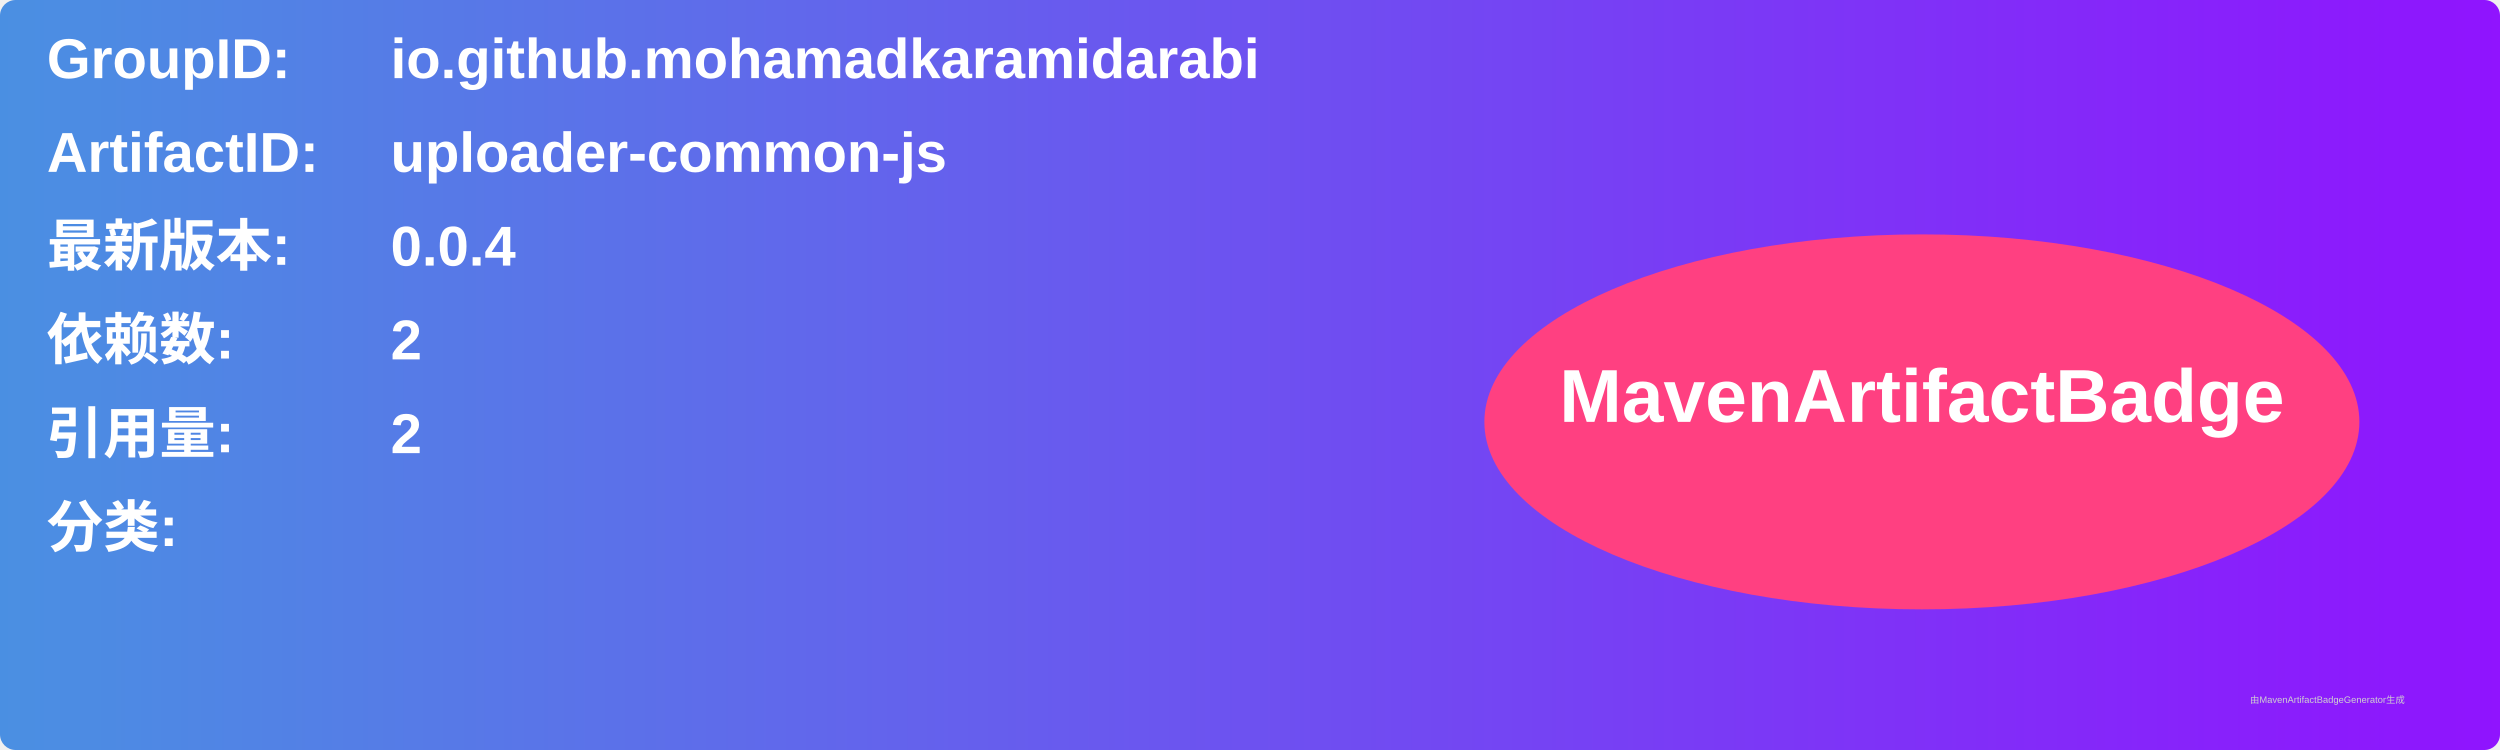
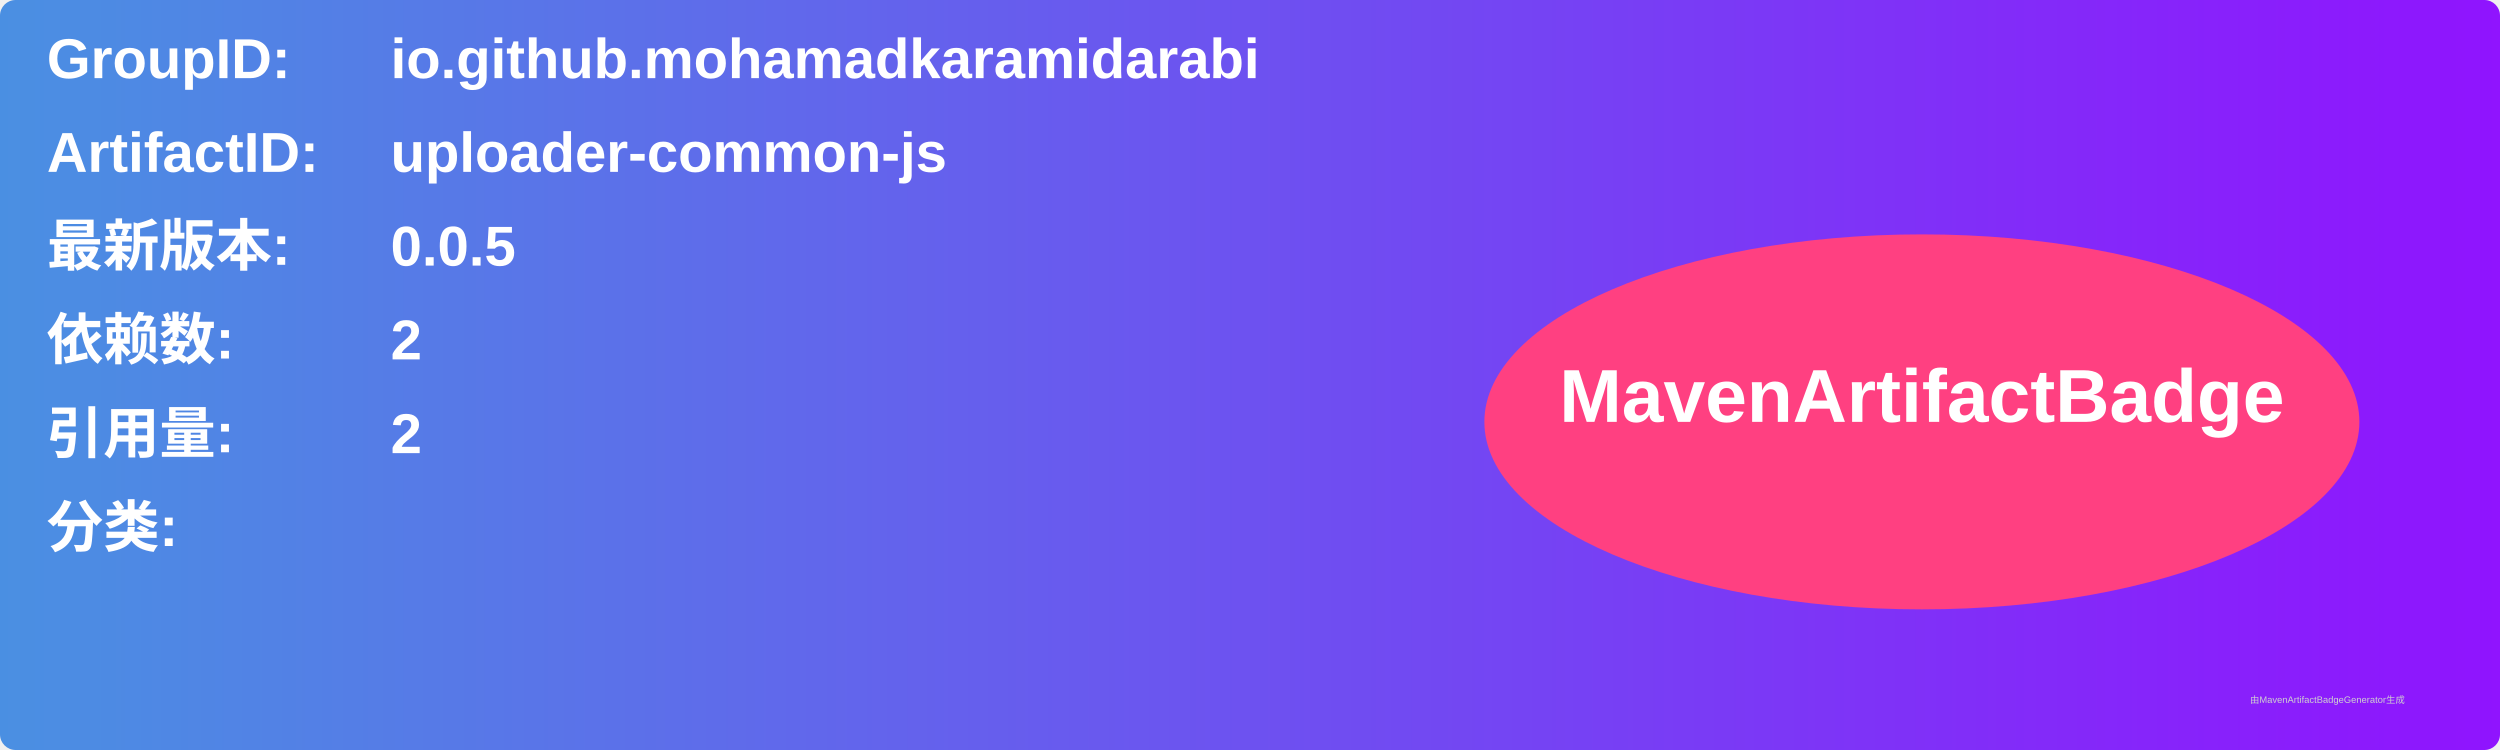
<svg xmlns="http://www.w3.org/2000/svg" width="800" height="240" viewBox="0 0 800 240">
  <linearGradient id="grad" x1="0%" y1="0%" x2="100%" y2="0%">
    <stop offset="0%" stop-color="#4a90e2" />
    <stop offset="100%" stop-color="#9013fe" />
  </linearGradient>
  <rect width="100%" height="100%" rx="5" ry="5" fill="url(#grad)" />
  <g transform="translate(15, 15)">
    <text x="0" y="10" font-family="Arial" font-size="18" fill="white" font-weight="bold" width="260">GroupID:</text>
    <text x="110" y="10" font-family="Arial" font-size="18" fill="white" font-weight="bold" width="460">io.github.mohamadkaramidarabi</text>
    <text x="0" y="40" font-family="Arial" font-size="18" fill="white" font-weight="bold" width="260">ArtifactID:</text>
    <text x="110" y="40" font-family="Arial" font-size="18" fill="white" font-weight="bold" width="460">uploader-common-js</text>
    <text x="0" y="70" font-family="Arial" font-size="18" fill="white" font-weight="bold">最新版本:</text>
    <text x="110" y="70" font-family="Arial" font-size="18" fill="white" font-weight="bold">
-       <tspan font-weight="bold">0.0.4</tspan>
+       <tspan font-weight="bold">0.0.5</tspan>
    </text>
    <text x="0" y="100" font-family="Arial" font-size="18" fill="white" font-weight="bold">依赖数: </text>
    <text x="110" y="100" font-family="Arial" font-size="18" fill="white">
      <tspan font-weight="bold">2</tspan>
    </text>
    <text x="0" y="130" font-family="Arial" font-size="18" fill="white" font-weight="bold">引用量: </text>
    <text x="110" y="130" font-family="Arial" font-size="18" fill="white">
      <tspan font-weight="bold">2</tspan>
    </text>
    <text x="0" y="160" font-family="Arial" font-size="18" fill="white" font-weight="bold">分类:</text>
    <text x="10" y="190" font-family="Arial" font-size="10" fill="white">
      <tspan font-weight="bold" />
    </text>
    <ellipse cx="600" cy="120" rx="140" ry="60" fill="#ff4081" />
    <text x="600" y="120" text-anchor="middle" font-family="Arial" font-size="24" fill="white" font-weight="bold">MavenArtifactBadge</text>
  </g>
  <text x="720" y="225" font-family="Arial" font-size="3" fill="#d0d0d0">由MavenArtifactBadgeGenerator生成</text>
</svg>
